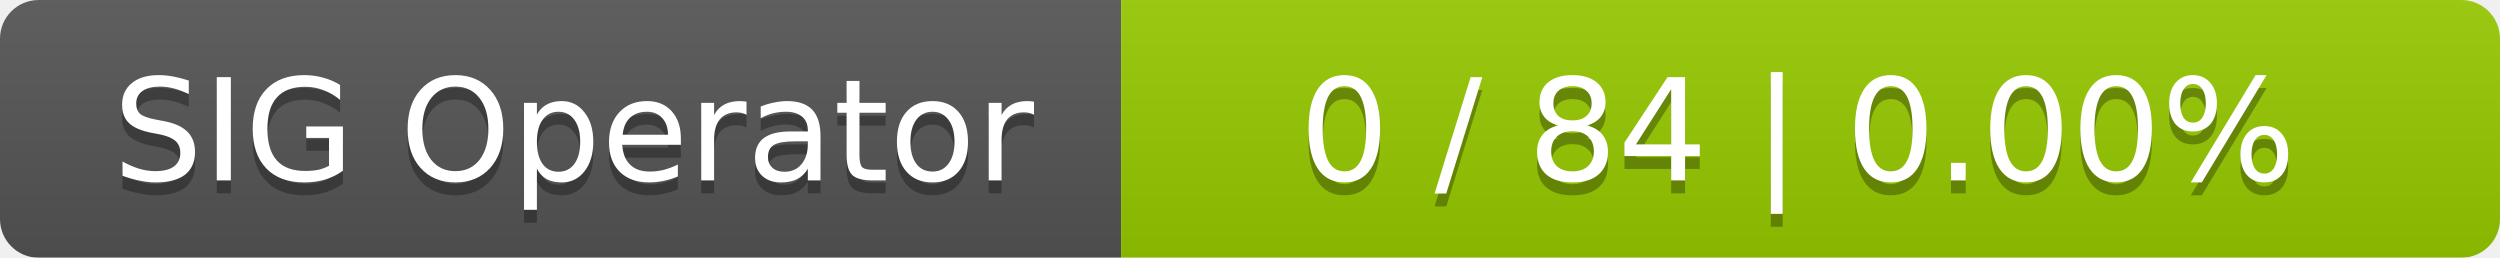
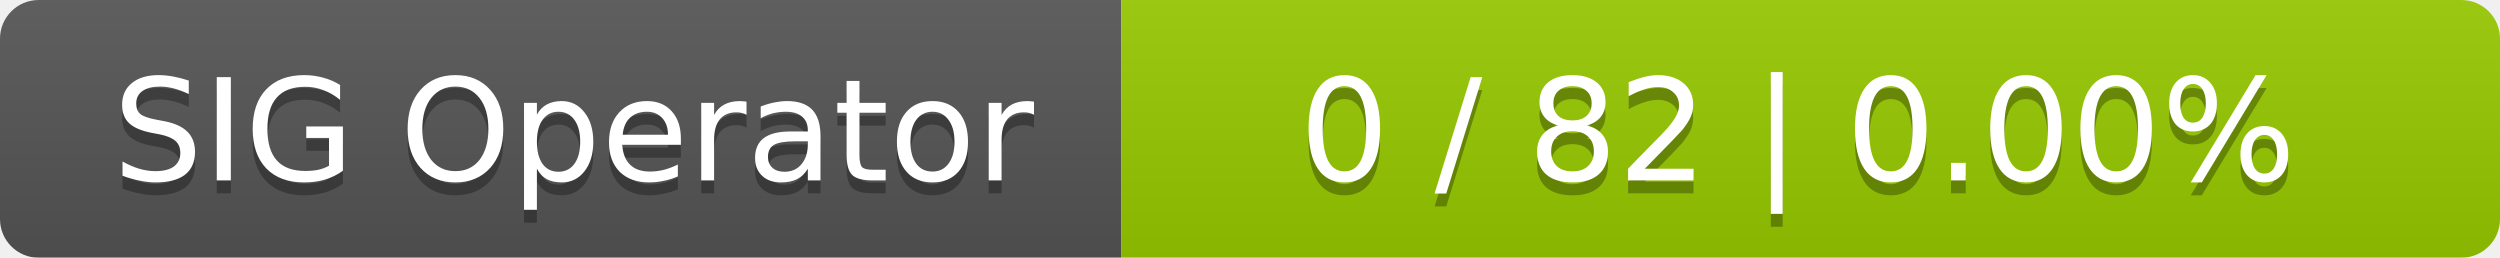
<svg xmlns="http://www.w3.org/2000/svg" width="194" height="20">
  <linearGradient id="smooth" x2="0" y2="100%">
    <stop offset="0" stop-color="#bbb" stop-opacity=".1" />
    <stop offset="1" stop-opacity=".1" />
  </linearGradient>
  <mask id="round">
    <rect width="194" height="20" rx="3" fill="#fff" />
  </mask>
  <g mask="url(#round)">
    <rect width="87" height="20" fill="#555" />
    <rect x="87" width="107" height="20" fill="#97ca00" />
    <rect width="194" height="20" fill="url(#smooth)" />
  </g>
  <g fill="#fff" text-anchor="middle" font-family="DejaVu Sans,Verdana,Geneva,sans-serif" font-size="11">
    <text x="44.5" y="15" fill="#010101" fill-opacity=".3">SIG Operator</text>
    <text x="44.5" y="14">SIG Operator</text>
-     <text x="139.5" y="15" fill="#010101" fill-opacity=".3">0 / 84    |    0.00%</text>
-     <text x="139.5" y="14">0 / 84    |    0.00%</text>
+     <text x="139.5" y="15" fill="#010101" fill-opacity=".3">0 / 82    |    0.00%</text>
+     <text x="139.5" y="14">0 / 82    |    0.00%</text>
  </g>
</svg>
